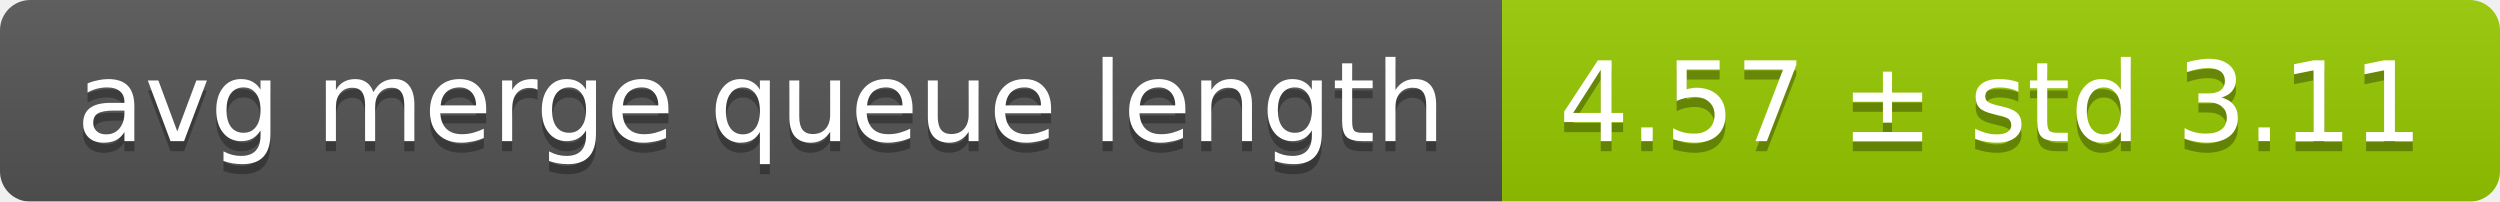
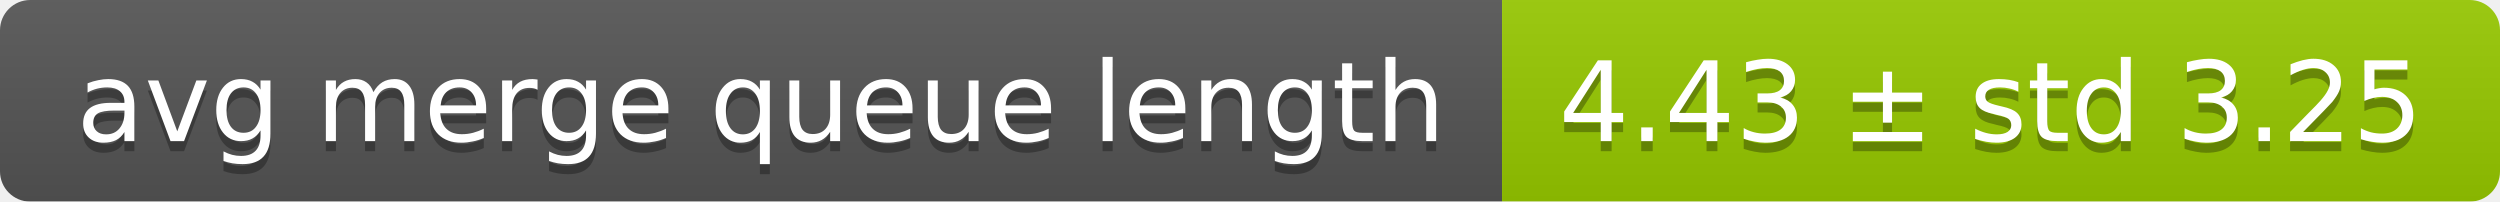
<svg xmlns="http://www.w3.org/2000/svg" width="248" height="20">
  <linearGradient id="smooth" x2="0" y2="100%">
    <stop offset="0" stop-color="#bbb" stop-opacity=".1" />
    <stop offset="1" stop-opacity=".1" />
  </linearGradient>
  <mask id="round">
    <rect width="248" height="20" rx="3" fill="#fff" />
  </mask>
  <g mask="url(#round)">
    <rect width="149" height="20" fill="#555" />
    <rect x="149" width="99" height="20" fill="#97ca00" />
    <rect width="248" height="20" fill="url(#smooth)" />
  </g>
  <g fill="#fff" text-anchor="middle" font-family="DejaVu Sans,Verdana,Geneva,sans-serif" font-size="11">
    <text x="75.5" y="15" fill="#010101" fill-opacity=".3">avg merge queue length</text>
    <text x="75.5" y="14">avg merge queue length</text>
-     <text x="197.5" y="15" fill="#010101" fill-opacity=".3">4.57 ± std 3.11</text>
-     <text x="197.5" y="14">4.57 ± std 3.11</text>
+     <text x="197.5" y="15" fill="#010101" fill-opacity=".3">4.43 ± std 3.25</text>
+     <text x="197.5" y="14">4.43 ± std 3.25</text>
  </g>
</svg>
